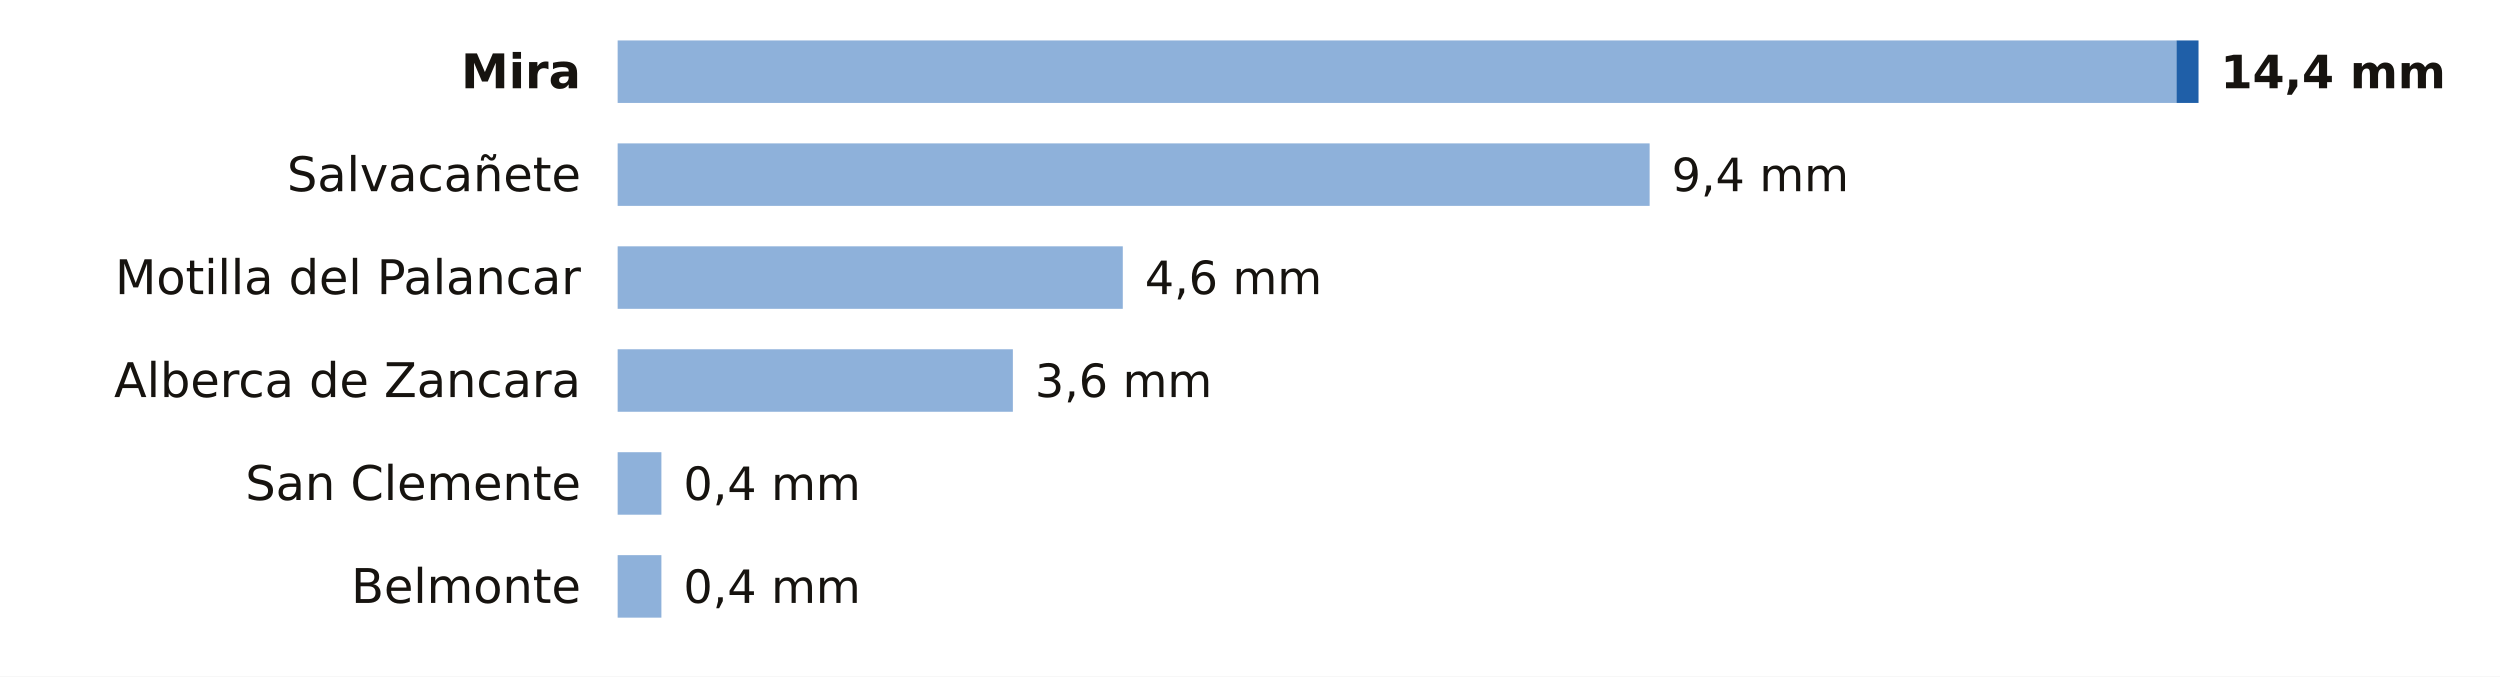
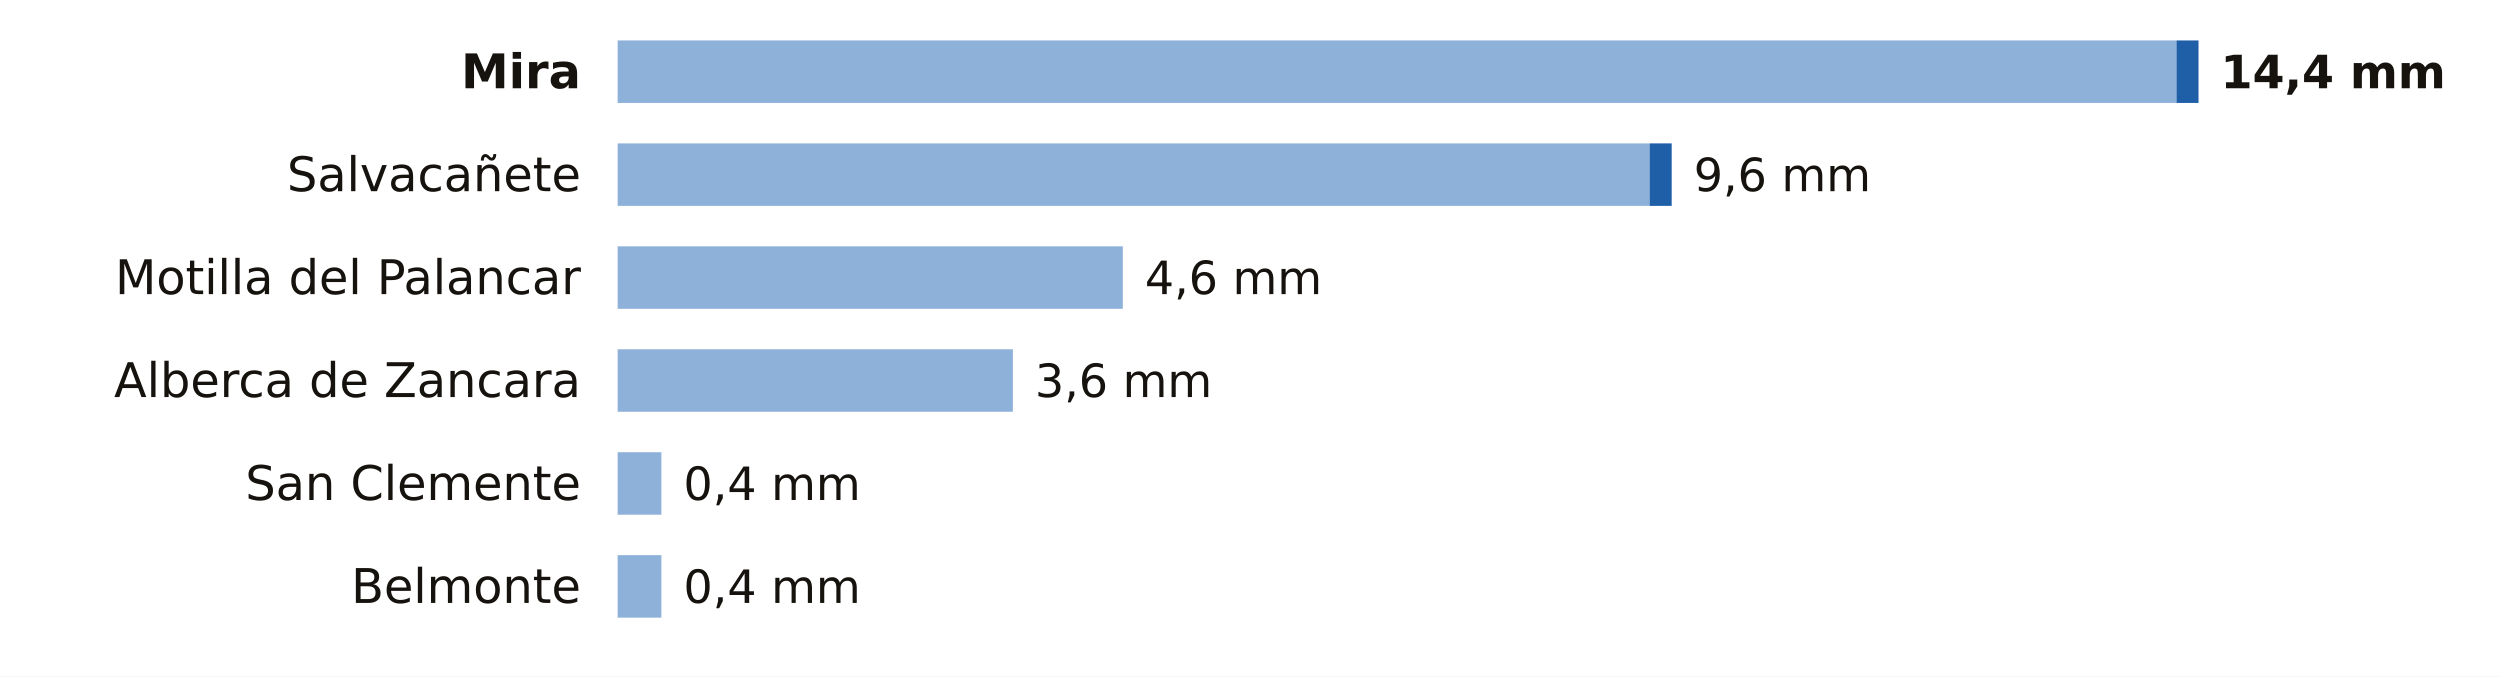
<svg xmlns="http://www.w3.org/2000/svg" viewBox="0 0 680 184" width="680" height="184" role="img" aria-label="La lluvia de los últimos 7 días en las estaciones de AEMET de Cuenca">
  <rect width="680" height="184" fill="#FFFFFF" />
  <text x="158.0" y="24.0" font-size="13" fill="#16130F" text-anchor="end" font-weight="600" font-family="Public Sans, DejaVu Sans, Arial, sans-serif">Mira</text>
  <rect x="168" y="11" width="424.0" height="17" fill="#8EB1DA" />
  <rect x="592.0" y="11" width="6.0" height="17" fill="#1F5FA8" />
  <text x="604.0" y="24.0" font-size="12.5" fill="#16130F" text-anchor="start" font-weight="700" font-family="Public Sans, DejaVu Sans, Arial, sans-serif">14,4 mm</text>
  <text x="158.0" y="52.0" font-size="13" fill="#16130F" text-anchor="end" font-weight="400" font-family="Public Sans, DejaVu Sans, Arial, sans-serif">Salvacañete</text>
  <rect x="168" y="39" width="280.7" height="17" fill="#8EB1DA" />
-   <text x="454.7" y="52.0" font-size="12.5" fill="#16130F" text-anchor="start" font-weight="500" font-family="Public Sans, DejaVu Sans, Arial, sans-serif">9,4 mm</text>
+   <rect x="448.7" y="39" width="6.0" height="17" fill="#1F5FA8" />
+   <text x="460.7" y="52.0" font-size="12.5" fill="#16130F" text-anchor="start" font-weight="500" font-family="Public Sans, DejaVu Sans, Arial, sans-serif">9,6 mm</text>
  <text x="158.0" y="80.0" font-size="13" fill="#16130F" text-anchor="end" font-weight="400" font-family="Public Sans, DejaVu Sans, Arial, sans-serif">Motilla del Palancar</text>
  <rect x="168" y="67" width="137.4" height="17" fill="#8EB1DA" />
  <text x="311.4" y="80.0" font-size="12.5" fill="#16130F" text-anchor="start" font-weight="500" font-family="Public Sans, DejaVu Sans, Arial, sans-serif">4,6 mm</text>
  <text x="158.0" y="108.0" font-size="13" fill="#16130F" text-anchor="end" font-weight="400" font-family="Public Sans, DejaVu Sans, Arial, sans-serif">Alberca de Zancara</text>
  <rect x="168" y="95" width="107.5" height="17" fill="#8EB1DA" />
  <text x="281.5" y="108.0" font-size="12.5" fill="#16130F" text-anchor="start" font-weight="500" font-family="Public Sans, DejaVu Sans, Arial, sans-serif">3,6 mm</text>
  <text x="158.0" y="136.0" font-size="13" fill="#16130F" text-anchor="end" font-weight="400" font-family="Public Sans, DejaVu Sans, Arial, sans-serif">San Clemente</text>
  <rect x="168" y="123" width="11.9" height="17" fill="#8EB1DA" />
  <text x="185.9" y="136.0" font-size="12.5" fill="#16130F" text-anchor="start" font-weight="500" font-family="Public Sans, DejaVu Sans, Arial, sans-serif">0,4 mm</text>
  <text x="158.0" y="164.0" font-size="13" fill="#16130F" text-anchor="end" font-weight="400" font-family="Public Sans, DejaVu Sans, Arial, sans-serif">Belmonte</text>
  <rect x="168" y="151" width="11.9" height="17" fill="#8EB1DA" />
  <text x="185.9" y="164.0" font-size="12.5" fill="#16130F" text-anchor="start" font-weight="500" font-family="Public Sans, DejaVu Sans, Arial, sans-serif">0,4 mm</text>
</svg>
